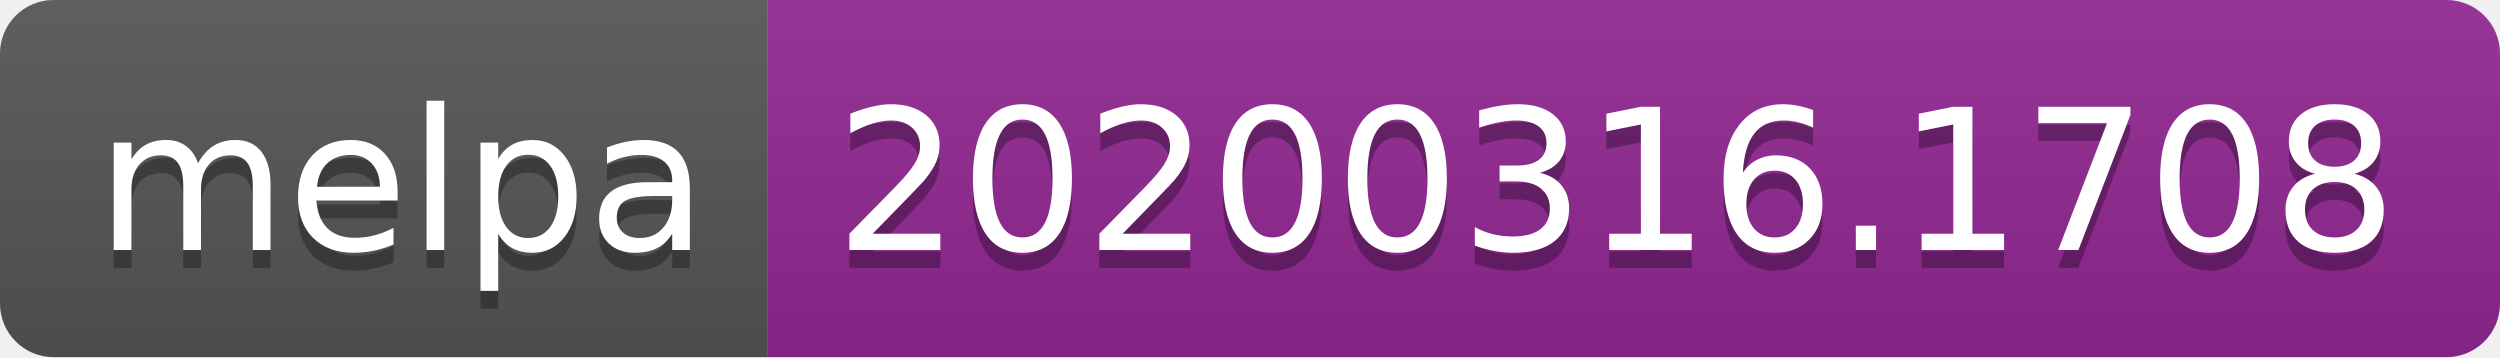
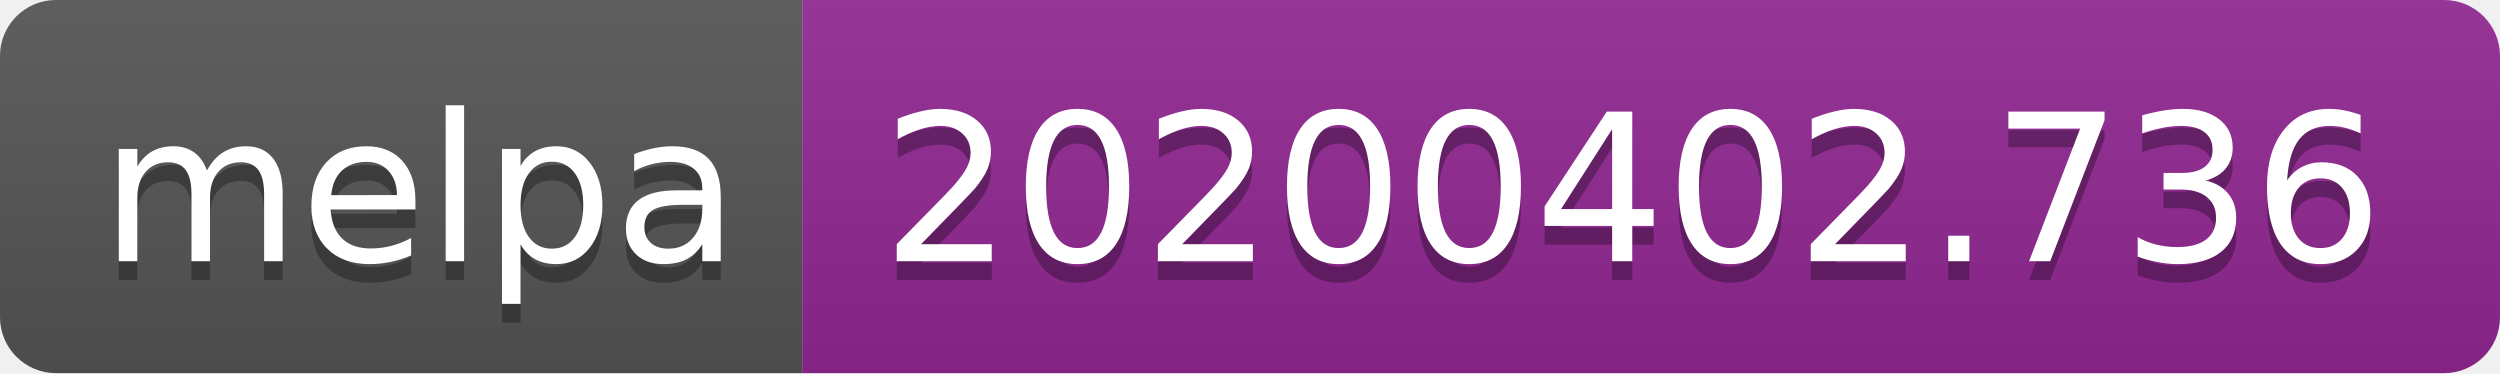
- <svg xmlns="http://www.w3.org/2000/svg" width="140" height="20">
+ <svg xmlns="http://www.w3.org/2000/svg" width="134" height="20">
  <linearGradient id="b" x2="0" y2="100%">
    <stop offset="0" stop-color="#bbb" stop-opacity=".1" />
    <stop offset="1" stop-opacity=".1" />
  </linearGradient>
  <clipPath id="a">
-     <rect width="140" height="20" rx="3" fill="#fff" />
+     <rect width="134" height="20" rx="3" fill="#fff" />
  </clipPath>
  <g clip-path="url(#a)">
    <path fill="#555" d="M0 0h43v20H0z" />
-     <path fill="#922793" d="M43 0h97v20H43z" />
-     <path fill="url(#b)" d="M0 0h140v20H0z" />
+     <path fill="#922793" d="M43 0h91v20H43z" />
+     <path fill="url(#b)" d="M0 0h134v20H0z" />
  </g>
  <g fill="#fff" text-anchor="middle" font-family="DejaVu Sans,Verdana,Geneva,sans-serif" font-size="110">
    <text x="225" y="150" fill="#010101" fill-opacity=".3" transform="scale(.1)" textLength="330">melpa</text>
    <text x="225" y="140" transform="scale(.1)" textLength="330">melpa</text>
-     <text x="905" y="150" fill="#010101" fill-opacity=".3" transform="scale(.1)" textLength="870">20200316.1708</text>
-     <text x="905" y="140" transform="scale(.1)" textLength="870">20200316.1708</text>
+     <text x="875" y="150" fill="#010101" fill-opacity=".3" transform="scale(.1)" textLength="810">20200402.736</text>
+     <text x="875" y="140" transform="scale(.1)" textLength="810">20200402.736</text>
  </g>
</svg>
